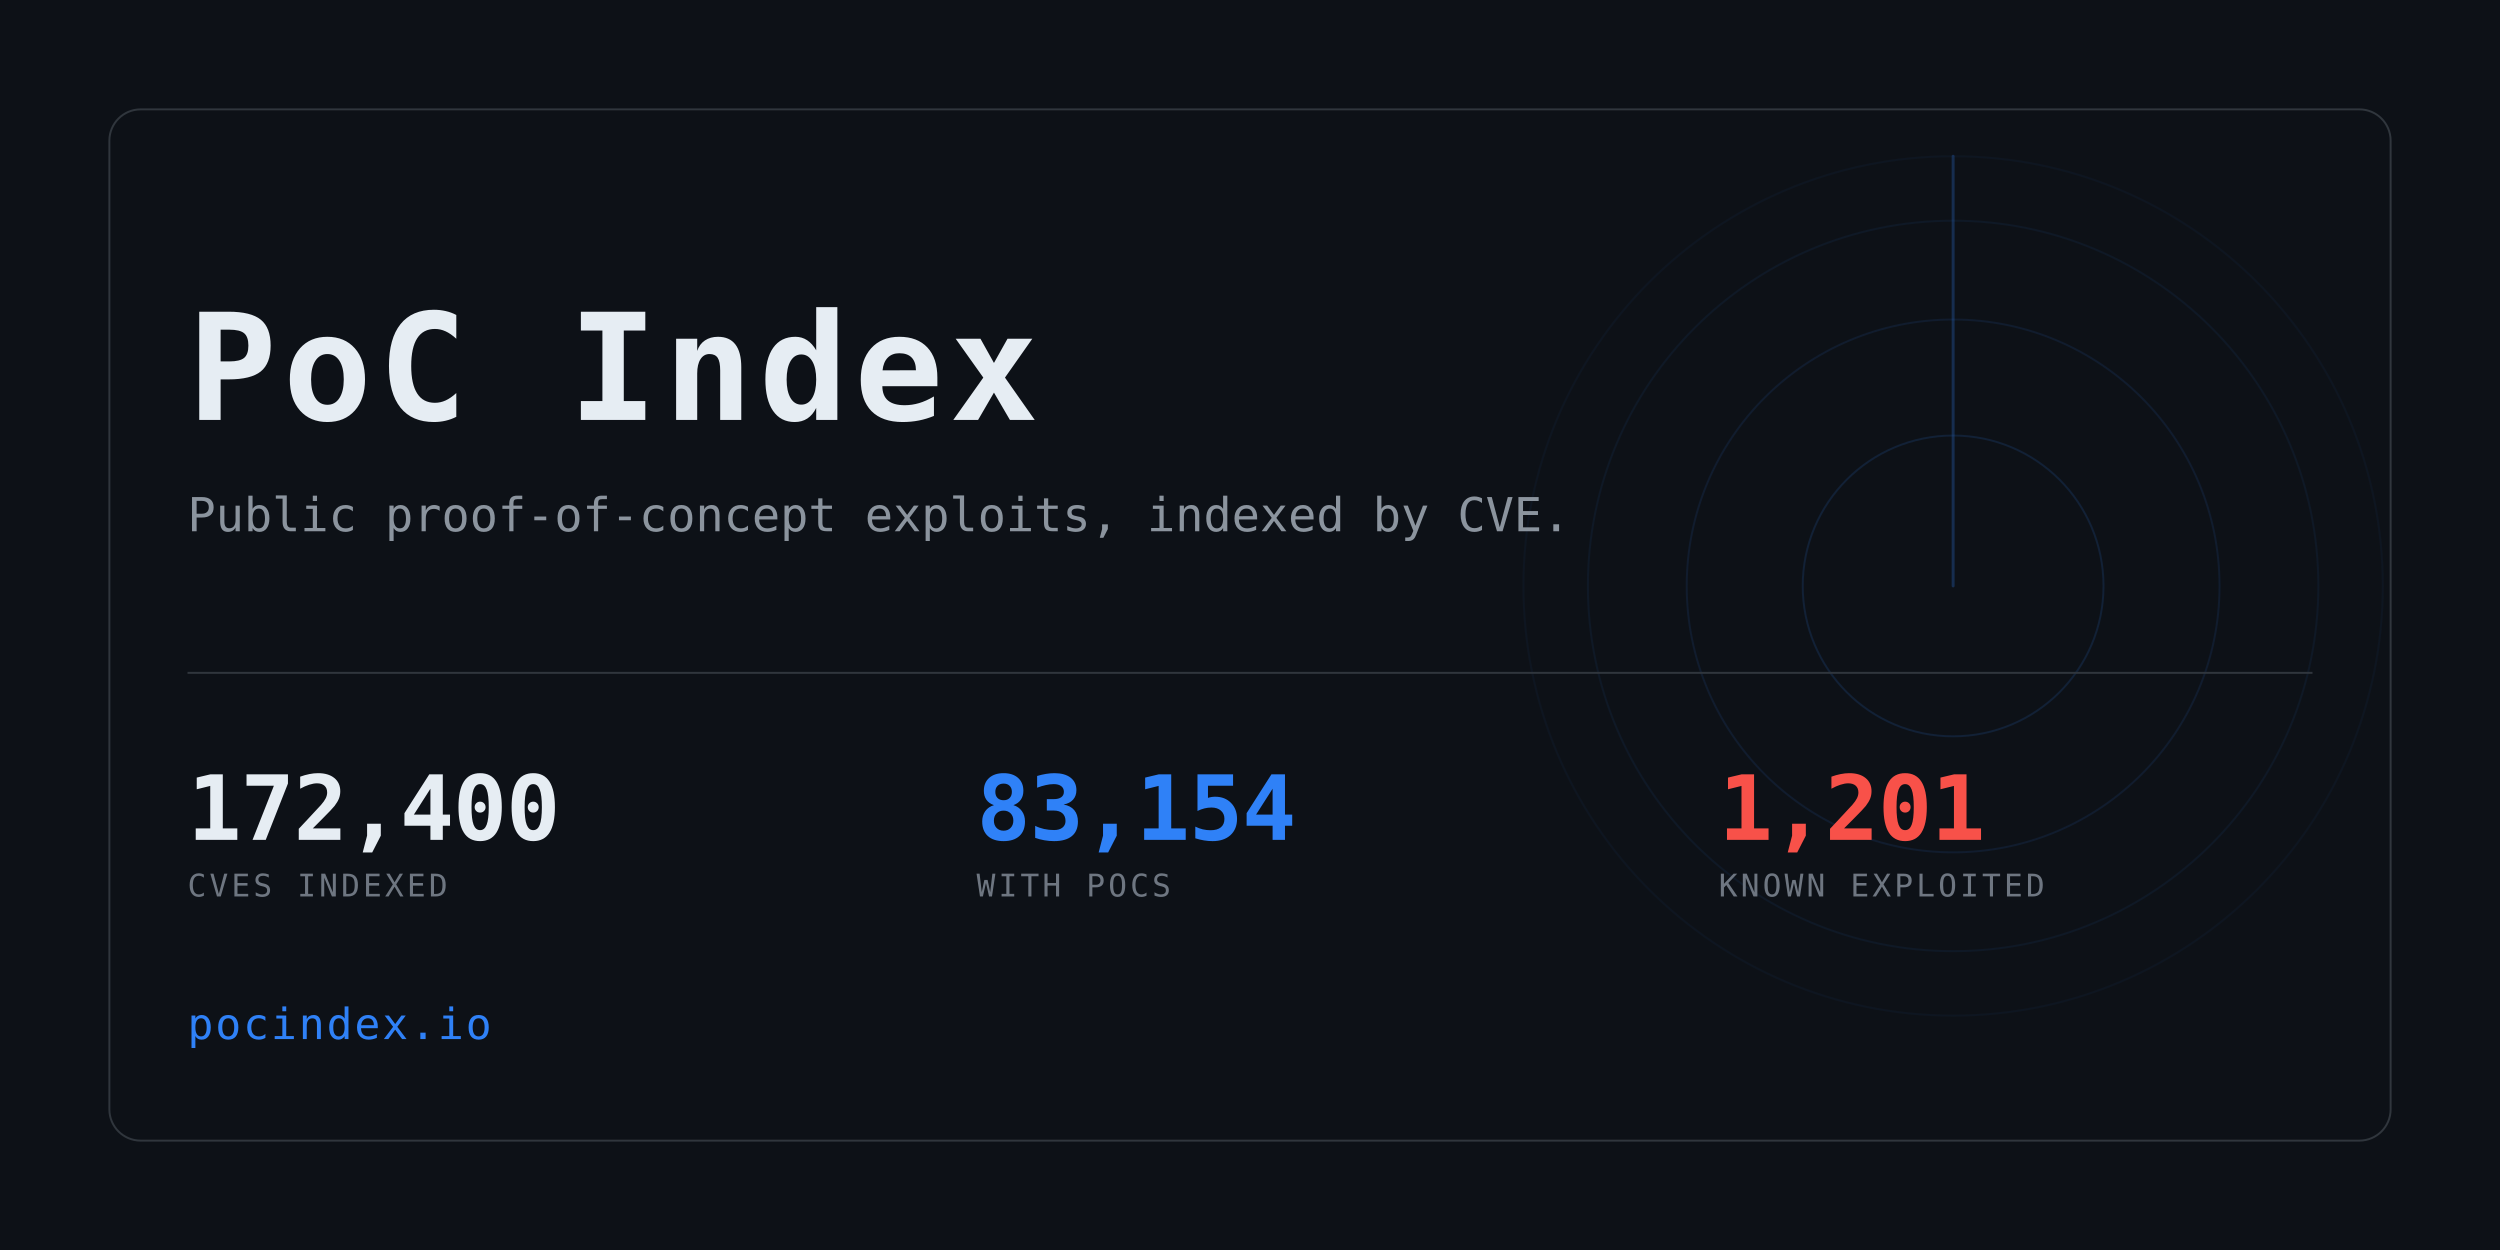
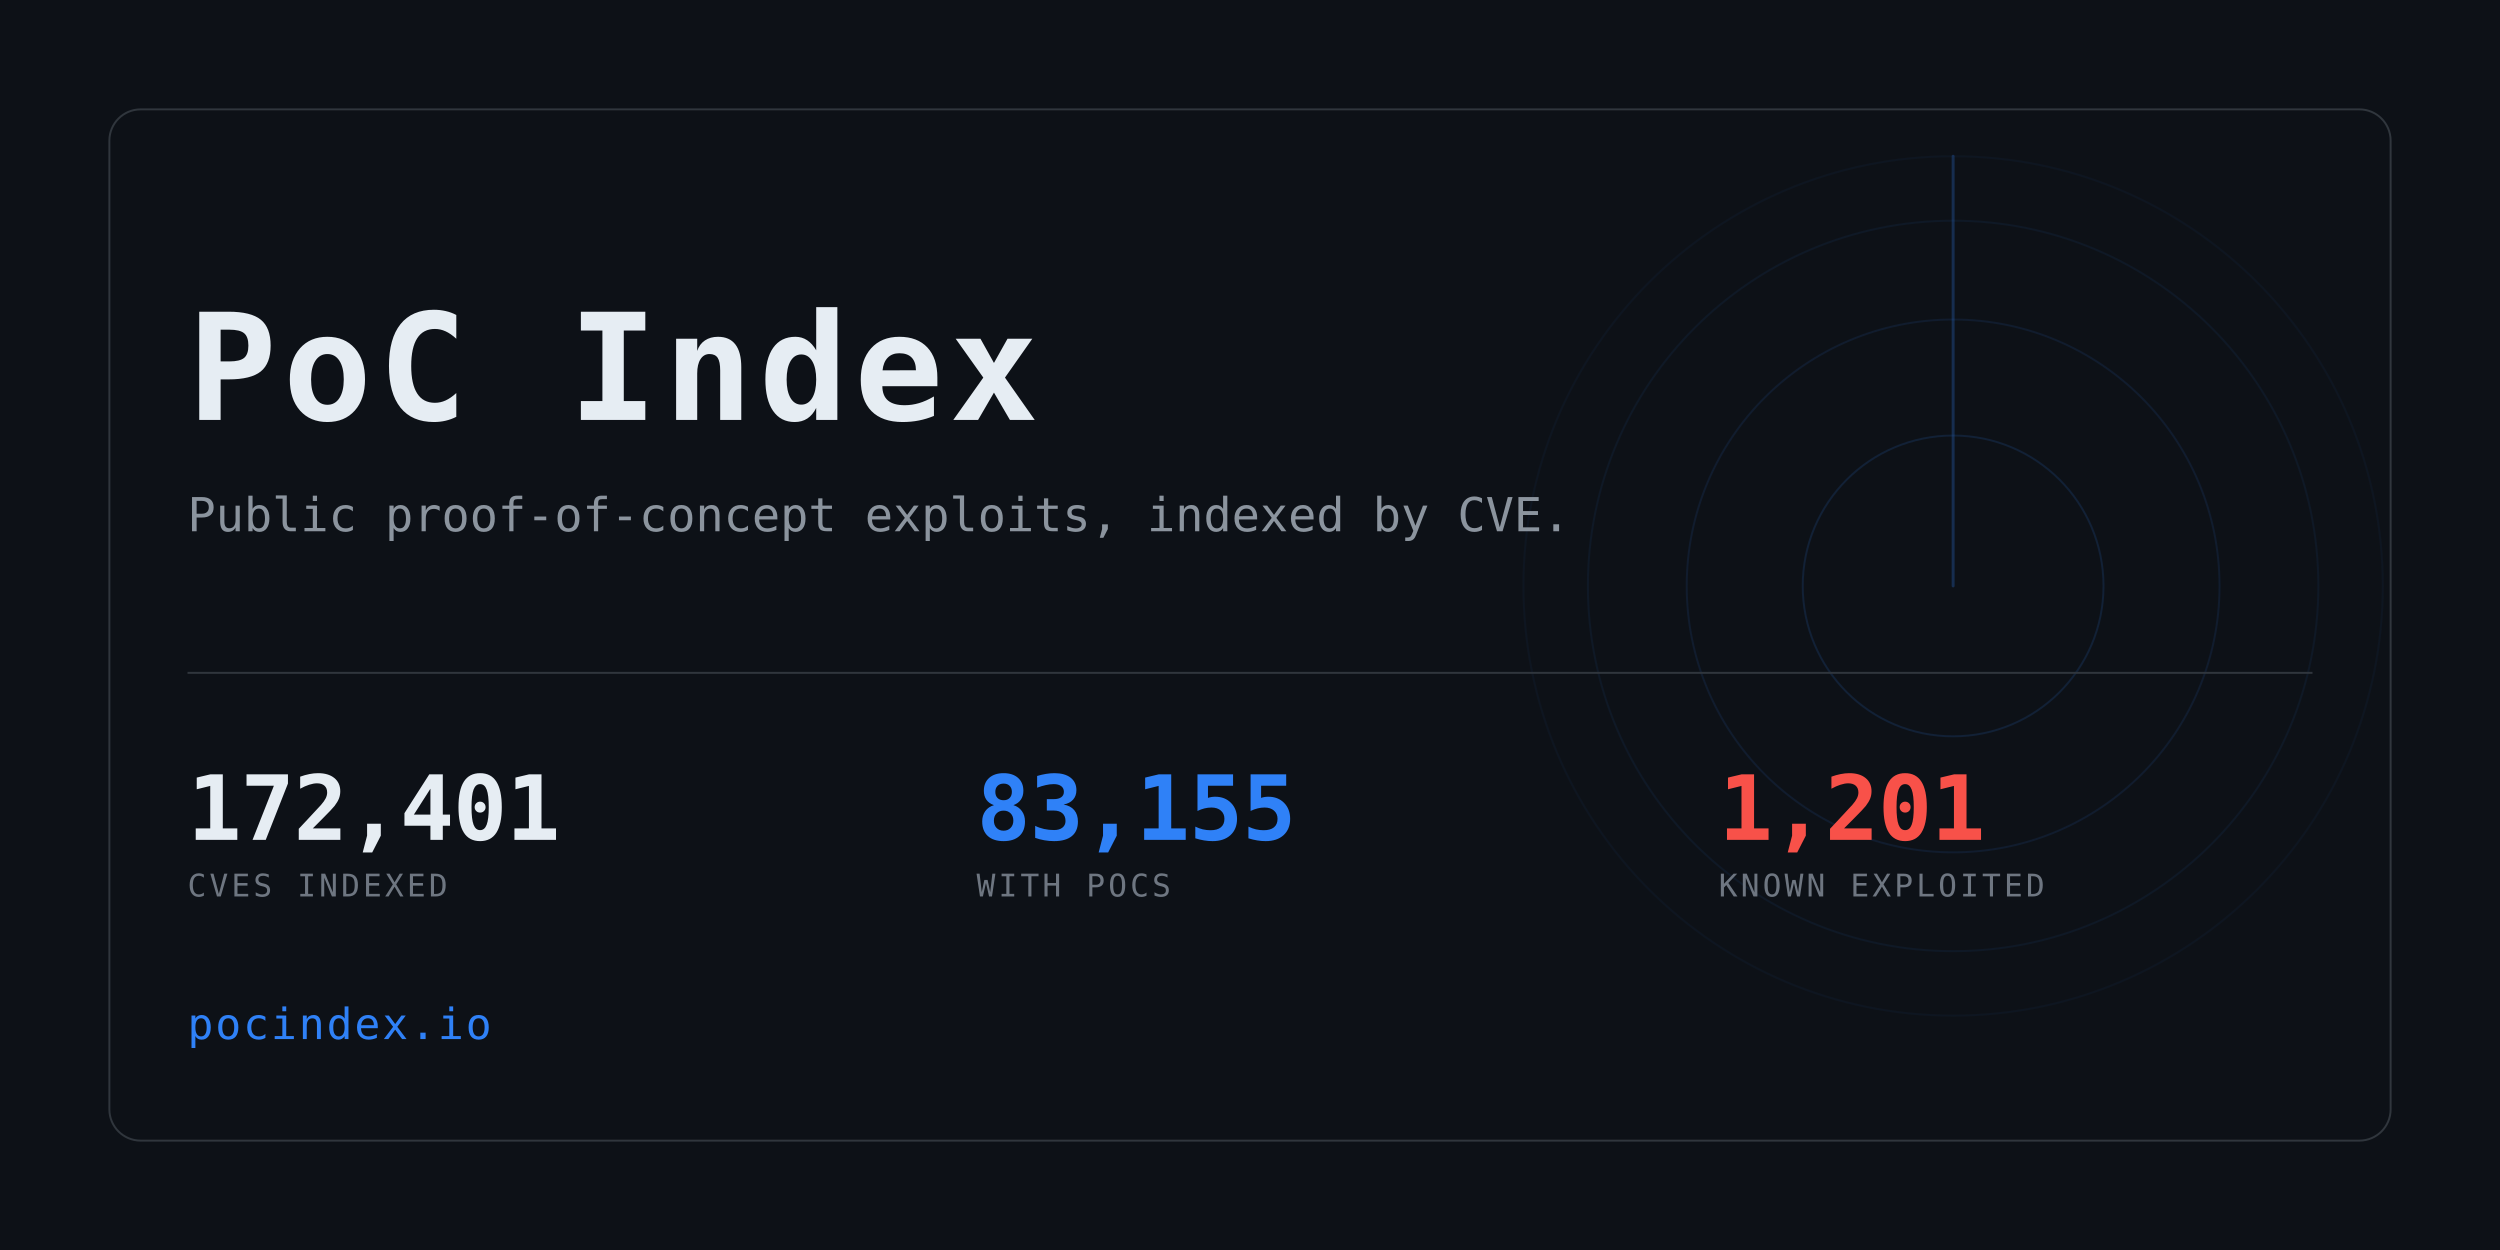
<svg xmlns="http://www.w3.org/2000/svg" width="1280" height="640" viewBox="0 0 1280 640" role="img" aria-label="PoC Index">
  <clipPath id="card">
    <rect x="56" y="56" width="1168" height="528" rx="16" />
  </clipPath>
  <rect width="1280" height="640" fill="#0d1117" />
  <g clip-path="url(#card)" opacity="0.6">
    <g>
      <circle cx="1000" cy="300" r="77.0" fill="none" stroke="#2f81f7" stroke-width="1" opacity="0.234" />
      <circle cx="1000" cy="300" r="136.4" fill="none" stroke="#2f81f7" stroke-width="1" opacity="0.169" />
      <circle cx="1000" cy="300" r="187.0" fill="none" stroke="#2f81f7" stroke-width="1" opacity="0.117" />
      <circle cx="1000" cy="300" r="220.0" fill="none" stroke="#2f81f7" stroke-width="1" opacity="0.078" />
      <line x1="1000" y1="300" x2="1000" y2="80.0" stroke="#2f81f7" stroke-width="1.5" stroke-linecap="round" opacity="0.416">
        <animateTransform attributeName="transform" type="rotate" from="0 1000 300" to="360 1000 300" dur="8s" repeatCount="indefinite" />
      </line>
    </g>
  </g>
  <rect x="56" y="56" width="1168" height="528" rx="16" fill="none" stroke="#30363d" />
  <text x="96" y="215" font-family="ui-monospace,SFMono-Regular,Menlo,Consolas,monospace" font-size="76" font-weight="700" fill="#e6edf3" letter-spacing="3">PoC Index</text>
  <text x="96" y="272" font-family="ui-monospace,SFMono-Regular,Menlo,Consolas,monospace" font-size="24" fill="#8b949e">
    Public proof-of-concept exploits, indexed by CVE.</text>
  <rect x="96" y="344" width="1088" height="1" fill="#30363d" />
-   <text x="96" y="430" font-family="ui-monospace,SFMono-Regular,Menlo,Consolas,monospace" font-size="46" font-weight="700" fill="#e6edf3" letter-spacing="-0.5">172,400</text>
+   <text x="96" y="430" font-family="ui-monospace,SFMono-Regular,Menlo,Consolas,monospace" font-size="46" font-weight="700" fill="#e6edf3" letter-spacing="-0.5">172,401</text>
  <text x="96" y="459" font-family="ui-monospace,SFMono-Regular,Menlo,Consolas,monospace" font-size="16" fill="#6e7681" letter-spacing="1.6">CVES INDEXED</text>
-   <text x="500" y="430" font-family="ui-monospace,SFMono-Regular,Menlo,Consolas,monospace" font-size="46" font-weight="700" fill="#2f81f7" letter-spacing="-0.5">83,154</text>
+   <text x="500" y="430" font-family="ui-monospace,SFMono-Regular,Menlo,Consolas,monospace" font-size="46" font-weight="700" fill="#2f81f7" letter-spacing="-0.5">83,155</text>
  <text x="500" y="459" font-family="ui-monospace,SFMono-Regular,Menlo,Consolas,monospace" font-size="16" fill="#6e7681" letter-spacing="1.6">WITH POCS</text>
  <text x="880" y="430" font-family="ui-monospace,SFMono-Regular,Menlo,Consolas,monospace" font-size="46" font-weight="700" fill="#f85149" letter-spacing="-0.5">1,201</text>
  <text x="880" y="459" font-family="ui-monospace,SFMono-Regular,Menlo,Consolas,monospace" font-size="16" fill="#6e7681" letter-spacing="1.6">KNOWN EXPLOITED</text>
  <text x="96" y="532" font-family="ui-monospace,SFMono-Regular,Menlo,Consolas,monospace" font-size="22" fill="#2f81f7" letter-spacing="1">pocindex.io</text>
</svg>
